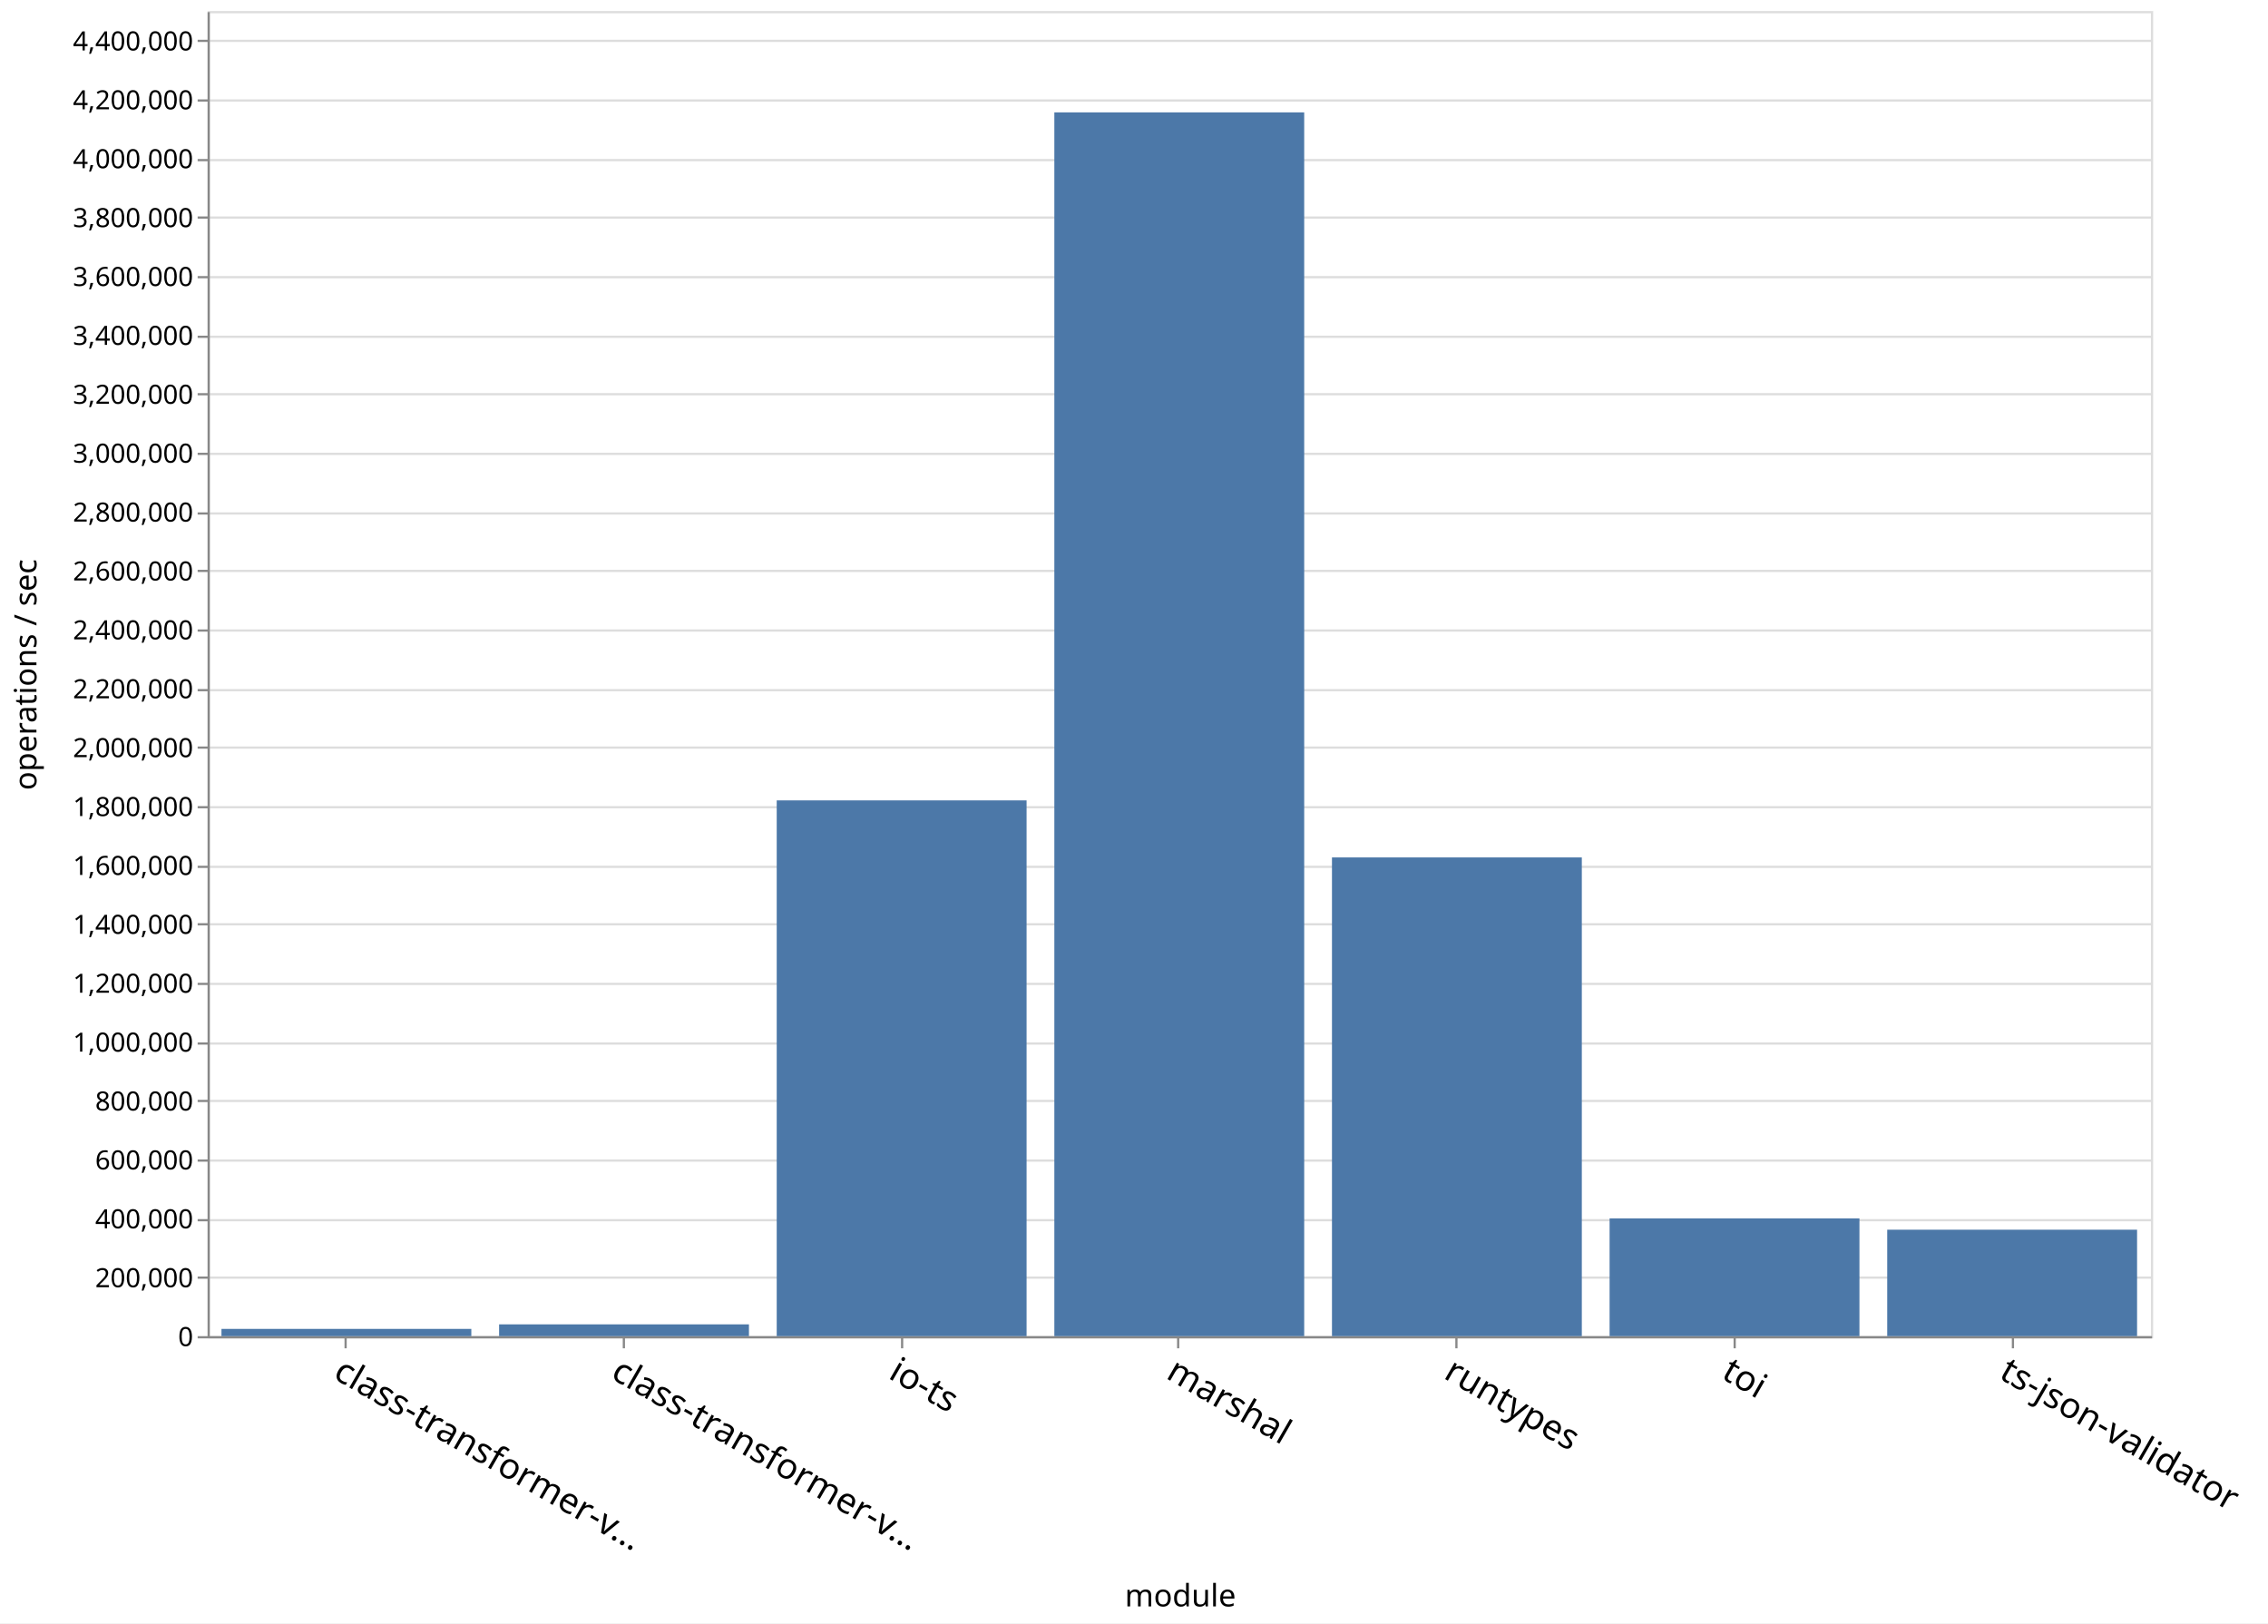
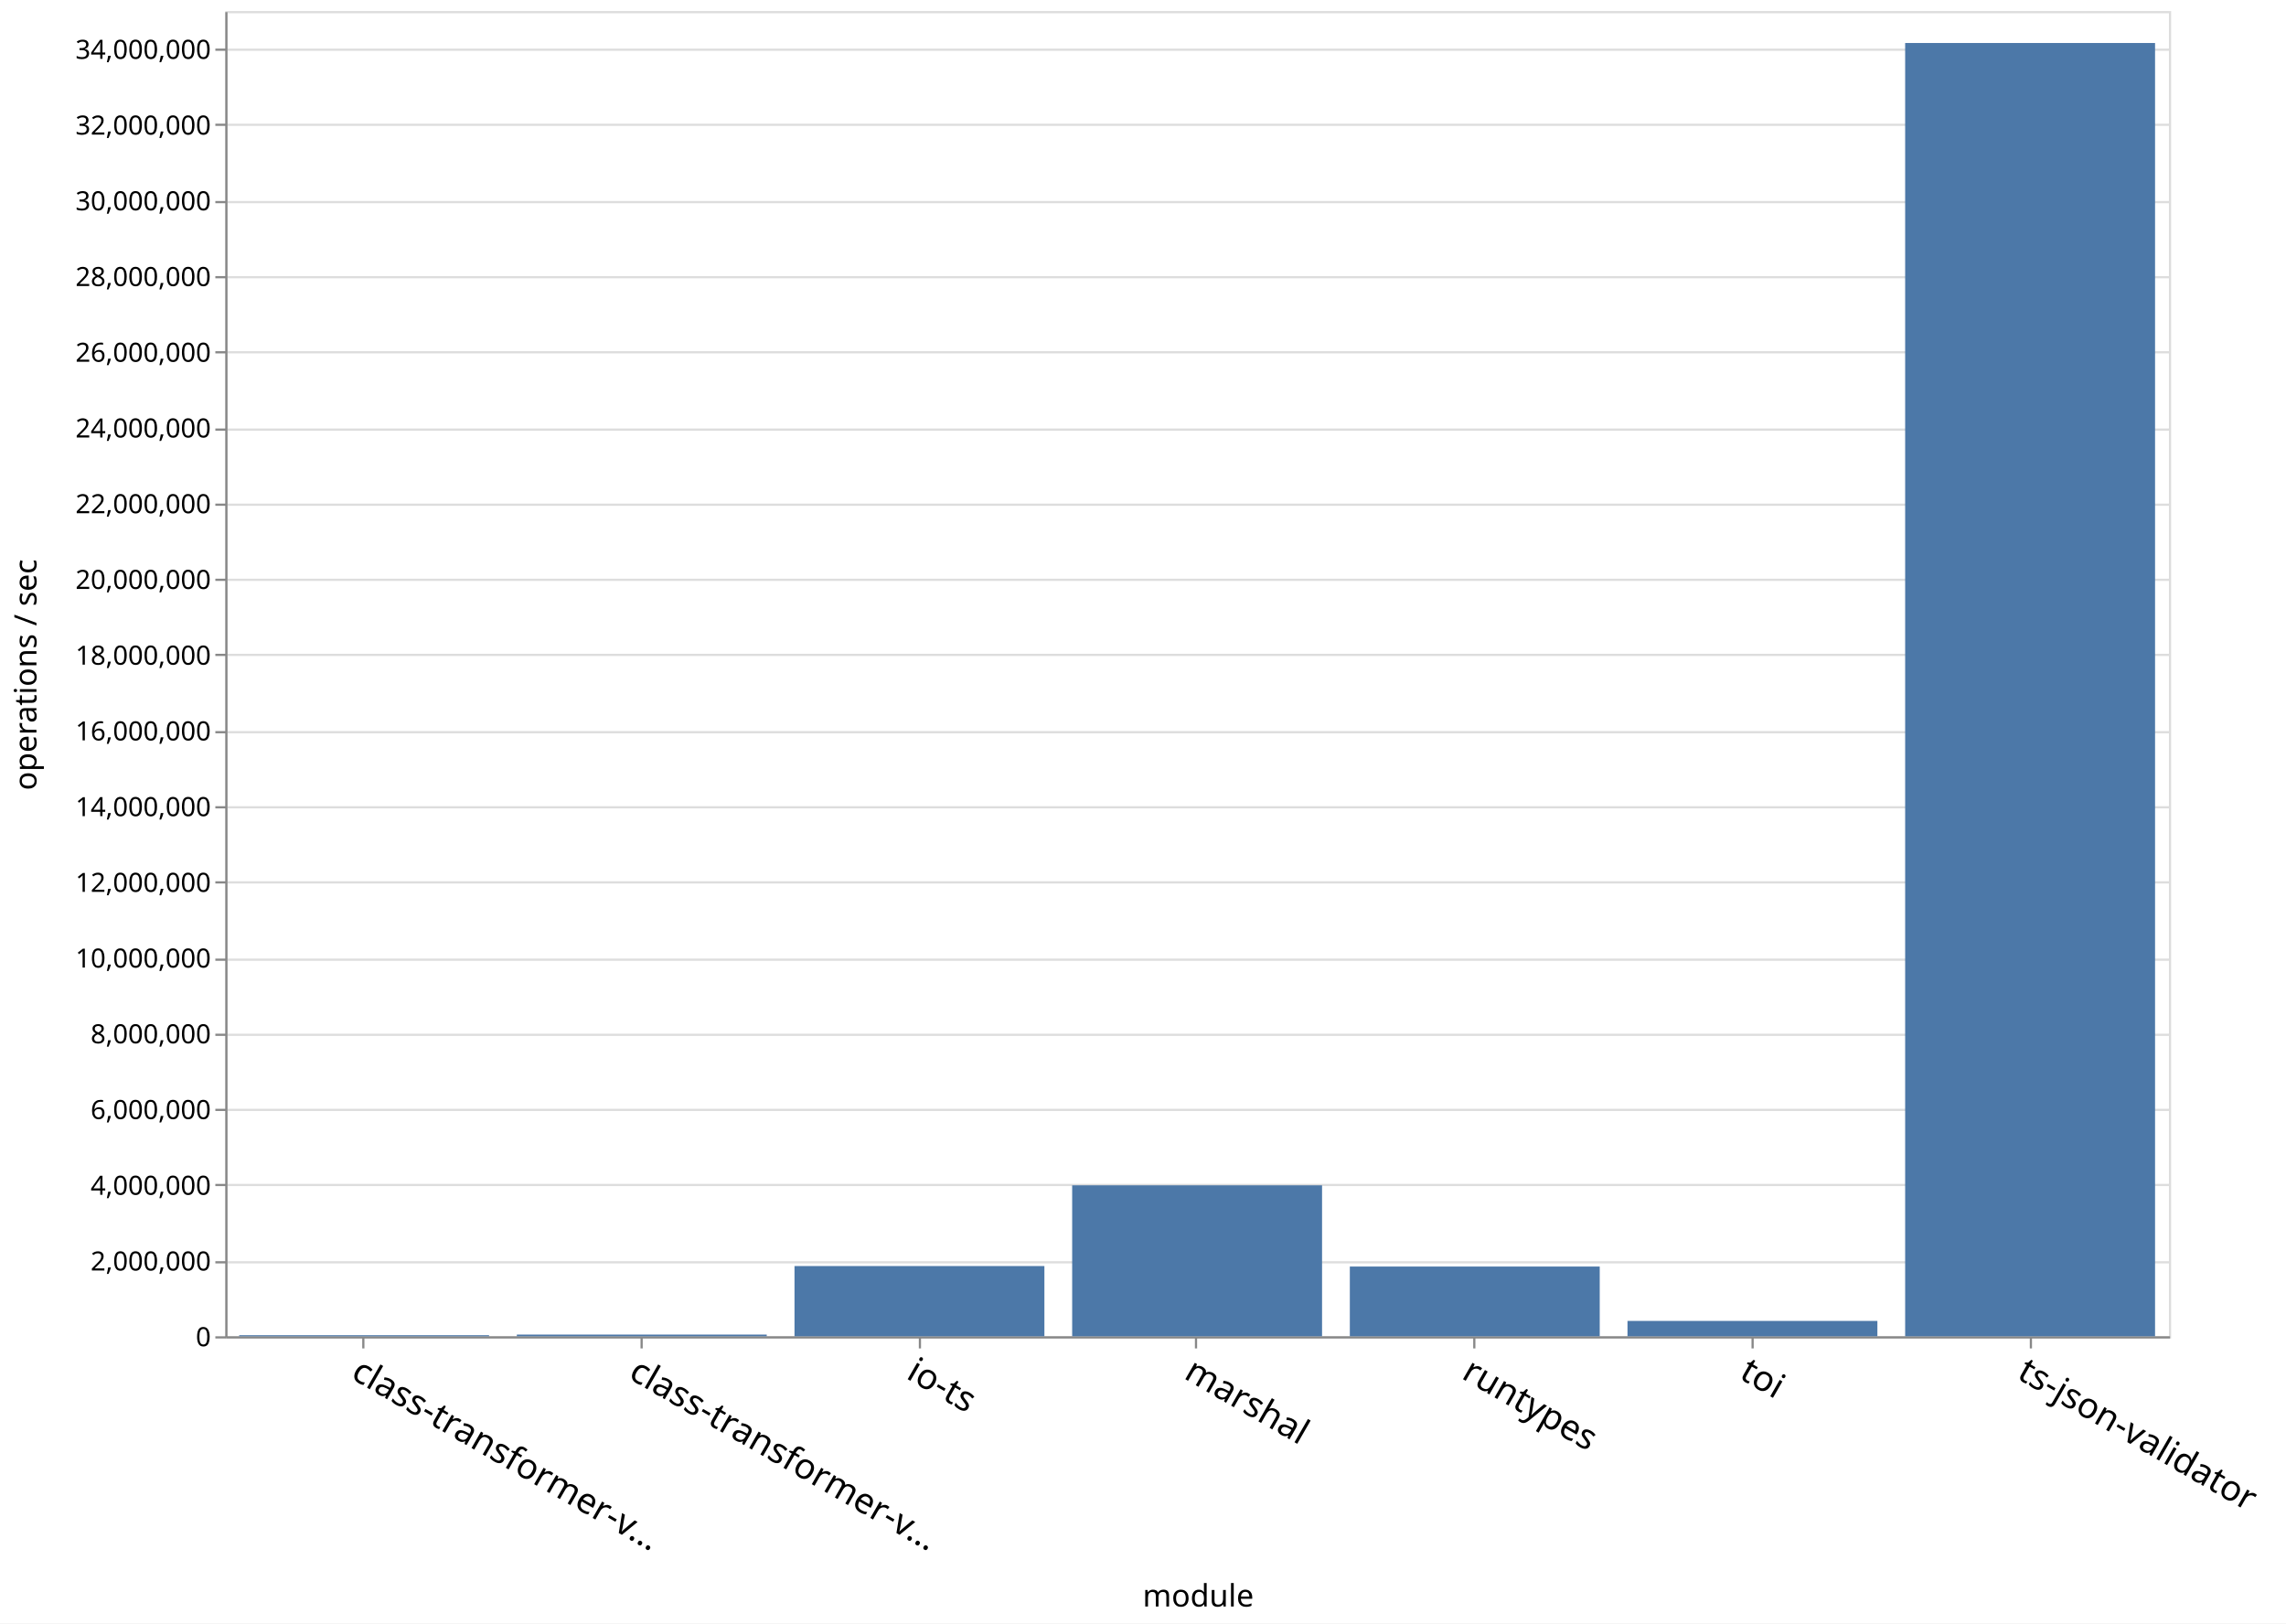
- <svg xmlns="http://www.w3.org/2000/svg" class="marks" width="1027" height="735">
-   <path fill="#fff" d="M0 0h1027v735H0z" />
+ <svg xmlns="http://www.w3.org/2000/svg" class="marks" width="1035" height="735">
+   <path fill="#fff" d="M0 0h1035v735H0z" />
  <g class="mark-group role-frame root">
-     <path class="background" d="M94.5 5.5h880v600h-880z" fill="none" stroke="#ddd" />
+     <path class="background" d="M102.5 5.5h880v600h-880z" fill="none" stroke="#ddd" />
    <g class="mark-group role-axis">
-       <path class="background" d="M94.5 5.5z" pointer-events="none" fill="none" />
+       <path class="background" d="M102.5 5.5z" pointer-events="none" fill="none" />
      <g class="mark-rule role-axis-grid" pointer-events="none" fill="none" stroke="#ddd">
-         <path d="M94.5 605.5h880M94.5 578.5h880M94.5 552.5h880M94.5 525.5h880M94.5 498.5h880M94.5 472.5h880M94.5 445.5h880M94.5 418.5h880M94.5 392.5h880M94.5 365.5h880M94.5 338.5h880M94.5 312.5h880M94.5 285.5h880M94.5 258.5h880M94.5 232.5h880M94.5 205.5h880M94.5 178.5h880M94.5 152.5h880M94.5 125.5h880M94.5 98.5h880M94.5 72.5h880M94.5 45.5h880M94.5 18.5h880" />
+         <path d="M102.5 605.5h880M102.5 571.5h880M102.5 536.5h880M102.5 502.5h880M102.5 468.5h880M102.5 434.5h880M102.5 399.5h880M102.5 365.5h880M102.5 331.5h880M102.5 296.5h880M102.5 262.5h880M102.5 228.5h880M102.5 194.5h880M102.5 159.5h880M102.5 125.5h880M102.5 91.5h880M102.5 56.5h880M102.5 22.5h880" />
      </g>
    </g>
    <g class="mark-group role-axis">
-       <path class="background" d="M94.5 605.5z" pointer-events="none" fill="none" />
+       <path class="background" d="M102.5 605.5z" pointer-events="none" fill="none" />
      <g class="mark-rule role-axis-tick" pointer-events="none" fill="none" stroke="#888">
-         <path d="M156.5 605.5v5M282.5 605.5v5M408.5 605.5v5M533.5 605.5v5M659.5 605.5v5M785.5 605.5v5M911.5 605.5v5" />
+         <path d="M164.5 605.5v5M290.5 605.5v5M416.5 605.5v5M541.5 605.5v5M667.5 605.5v5M793.5 605.5v5M919.5 605.5v5" />
      </g>
      <g class="mark-text role-axis-label" pointer-events="none" font-family="sans-serif" font-size="16">
-         <text transform="rotate(30 -1088.77 592.45)">
+         <text transform="rotate(30 -1084.77 607.378)">
                    class-transformer-v…
                </text>
-         <text transform="rotate(30 -1025.913 827.035)">
+         <text transform="rotate(30 -1021.913 841.964)">
                    class-transformer-v…
                </text>
-         <text transform="rotate(30 -963.056 1061.622)">
+         <text transform="rotate(30 -959.056 1076.55)">
                    io-ts
                </text>
-         <text transform="rotate(30 -900.199 1296.208)">
+         <text transform="rotate(30 -896.199 1311.136)">
                    marshal
                </text>
-         <text transform="rotate(30 -837.342 1530.794)">
+         <text transform="rotate(30 -833.342 1545.722)">
                    runtypes
                </text>
-         <text transform="rotate(30 -774.485 1765.38)">
+         <text transform="rotate(30 -770.485 1780.308)">
                    toi
                </text>
-         <text transform="rotate(30 -711.627 1999.966)">
+         <text transform="rotate(30 -707.627 2014.894)">
                    ts-json-validator
                </text>
      </g>
-       <path fill="none" stroke="#888" d="M94.5 605.5h880" pointer-events="none" />
-       <text text-anchor="middle" transform="translate(534.5 727.356)" font-family="sans-serif" font-size="14" font-weight="400" pointer-events="none">
+       <path fill="none" stroke="#888" d="M102.5 605.5h880" pointer-events="none" />
+       <text text-anchor="middle" transform="translate(542.5 727.356)" font-family="sans-serif" font-size="14" font-weight="400" pointer-events="none">
                module
            </text>
    </g>
    <g class="mark-group role-axis">
-       <path class="background" d="M94.5 5.5z" pointer-events="none" fill="none" />
+       <path class="background" d="M102.5 5.5z" pointer-events="none" fill="none" />
      <g class="mark-rule role-axis-tick" pointer-events="none" fill="none" stroke="#888">
-         <path d="M94.5 605.5h-5M94.5 578.5h-5M94.5 552.5h-5M94.5 525.5h-5M94.5 498.5h-5M94.5 472.5h-5M94.5 445.5h-5M94.5 418.5h-5M94.5 392.5h-5M94.5 365.5h-5M94.5 338.5h-5M94.5 312.5h-5M94.5 285.5h-5M94.5 258.5h-5M94.5 232.5h-5M94.5 205.5h-5M94.5 178.5h-5M94.5 152.5h-5M94.5 125.5h-5M94.5 98.5h-5M94.5 72.5h-5M94.5 45.5h-5M94.5 18.5h-5" />
+         <path d="M102.5 605.5h-5M102.5 571.5h-5M102.5 536.5h-5M102.5 502.5h-5M102.5 468.5h-5M102.5 434.5h-5M102.5 399.5h-5M102.5 365.5h-5M102.5 331.5h-5M102.5 296.5h-5M102.5 262.5h-5M102.5 228.5h-5M102.5 194.5h-5M102.5 159.5h-5M102.5 125.5h-5M102.5 91.5h-5M102.5 56.5h-5M102.5 22.5h-5" />
      </g>
      <g class="mark-text role-axis-label" pointer-events="none" text-anchor="end" font-family="sans-serif" font-size="12">
-         <text transform="translate(87.5 609.5)">
+         <text transform="translate(95.5 609.5)">
                    0
                </text>
-         <text transform="translate(87.5 582.833)">
-                     200,000
-                 </text>
-         <text transform="translate(87.5 556.167)">
-                     400,000
-                 </text>
-         <text transform="translate(87.5 529.5)">
-                     600,000
-                 </text>
-         <text transform="translate(87.5 502.833)">
-                     800,000
-                 </text>
-         <text transform="translate(87.5 476.167)">
-                     1,000,000
-                 </text>
-         <text transform="translate(87.5 449.5)">
-                     1,200,000
-                 </text>
-         <text transform="translate(87.5 422.833)">
-                     1,400,000
-                 </text>
-         <text transform="translate(87.5 396.167)">
-                     1,600,000
-                 </text>
-         <text transform="translate(87.5 369.5)">
-                     1,800,000
-                 </text>
-         <text transform="translate(87.5 342.833)">
+         <text transform="translate(95.5 575.214)">
                    2,000,000
                </text>
-         <text transform="translate(87.5 316.167)">
-                     2,200,000
-                 </text>
-         <text transform="translate(87.5 289.5)">
-                     2,400,000
-                 </text>
-         <text transform="translate(87.5 262.833)">
-                     2,600,000
-                 </text>
-         <text transform="translate(87.5 236.167)">
-                     2,800,000
-                 </text>
-         <text transform="translate(87.5 209.5)">
-                     3,000,000
-                 </text>
-         <text transform="translate(87.5 182.833)">
-                     3,200,000
-                 </text>
-         <text transform="translate(87.5 156.167)">
-                     3,400,000
-                 </text>
-         <text transform="translate(87.5 129.5)">
-                     3,600,000
-                 </text>
-         <text transform="translate(87.5 102.833)">
-                     3,800,000
-                 </text>
-         <text transform="translate(87.5 76.167)">
+         <text transform="translate(95.5 540.929)">
                    4,000,000
                </text>
-         <text transform="translate(87.5 49.5)">
-                     4,200,000
+         <text transform="translate(95.5 506.643)">
+                     6,000,000
                </text>
-         <text transform="translate(87.5 22.833)">
-                     4,400,000
+         <text transform="translate(95.5 472.357)">
+                     8,000,000
+                 </text>
+         <text transform="translate(95.5 438.071)">
+                     10,000,000
+                 </text>
+         <text transform="translate(95.5 403.786)">
+                     12,000,000
+                 </text>
+         <text transform="translate(95.5 369.5)">
+                     14,000,000
+                 </text>
+         <text transform="translate(95.5 335.214)">
+                     16,000,000
+                 </text>
+         <text transform="translate(95.5 300.929)">
+                     18,000,000
+                 </text>
+         <text transform="translate(95.5 266.643)">
+                     20,000,000
+                 </text>
+         <text transform="translate(95.5 232.357)">
+                     22,000,000
+                 </text>
+         <text transform="translate(95.5 198.071)">
+                     24,000,000
+                 </text>
+         <text transform="translate(95.5 163.786)">
+                     26,000,000
+                 </text>
+         <text transform="translate(95.5 129.5)">
+                     28,000,000
+                 </text>
+         <text transform="translate(95.5 95.214)">
+                     30,000,000
+                 </text>
+         <text transform="translate(95.5 60.929)">
+                     32,000,000
+                 </text>
+         <text transform="translate(95.5 26.643)">
+                     34,000,000
                </text>
      </g>
-       <path fill="none" stroke="#888" d="M94.5 605.5V5.5" pointer-events="none" />
+       <path fill="none" stroke="#888" d="M102.5 605.5V5.5" pointer-events="none" />
      <text text-anchor="middle" transform="rotate(-90 161 144.5)" font-family="sans-serif" font-size="14" font-weight="400" pointer-events="none">
                operations / sec
            </text>
    </g>
    <g class="mark-rect role-mark marks" fill="#4c78a8">
-       <path d="M100.286 601.714h113.143V605H100.286zM226 599.663h113.143V605H226zM351.714 362.402h113.143V605H351.714zM477.429 50.883H590.57V605H477.43zM603.143 388.243h113.143V605H603.143zM728.857 551.687H842V605H728.857zM854.571 556.79h113.143V605H854.571z" />
+       <path d="M108.286 604.517h113.143V605H108.286zM234 604.23h113.143v.77H234zM359.714 573.2h113.143V605H359.714zM485.429 536.653H598.57V605H485.43zM611.143 573.427h113.143V605H611.143zM736.857 598.046H850V605H736.857zM862.571 19.47h113.143V605H862.571z" />
    </g>
  </g>
</svg>
